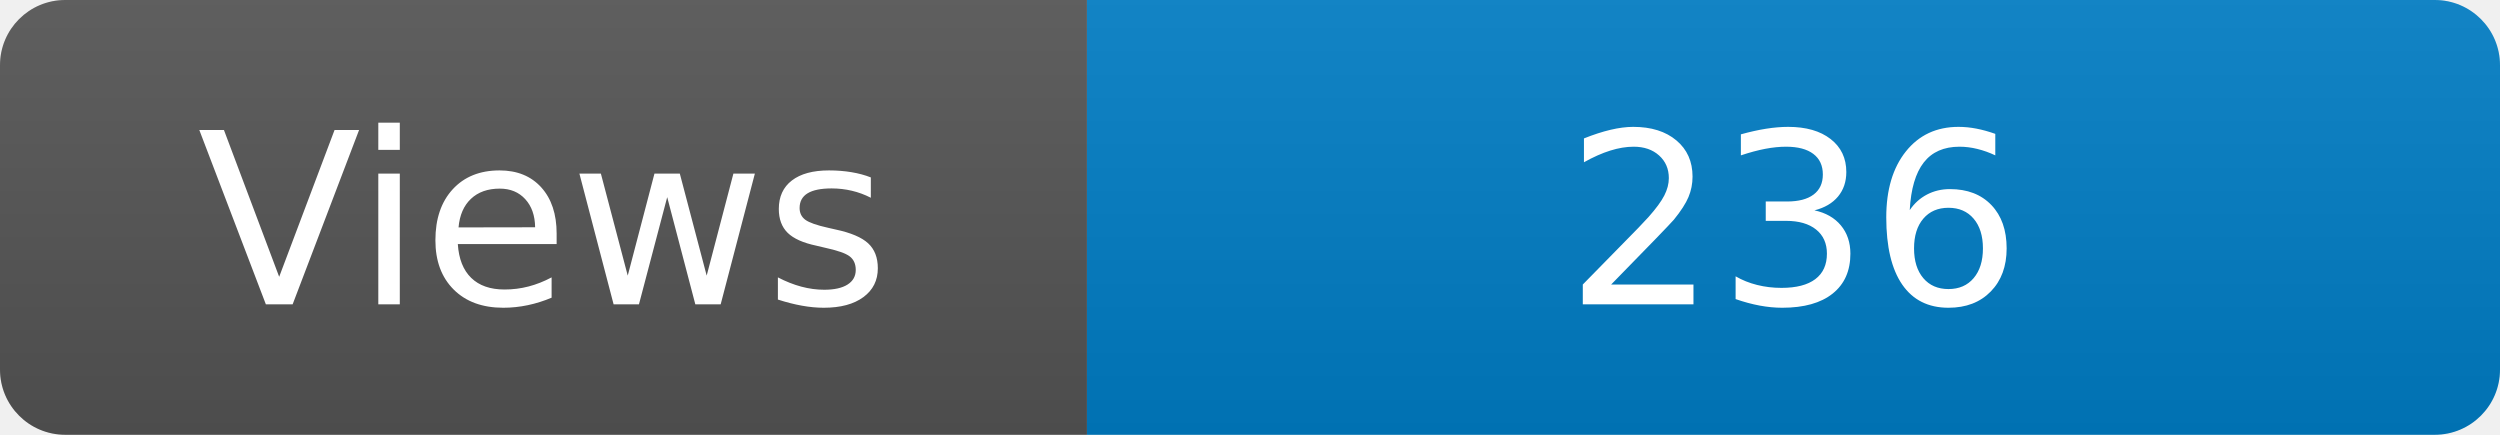
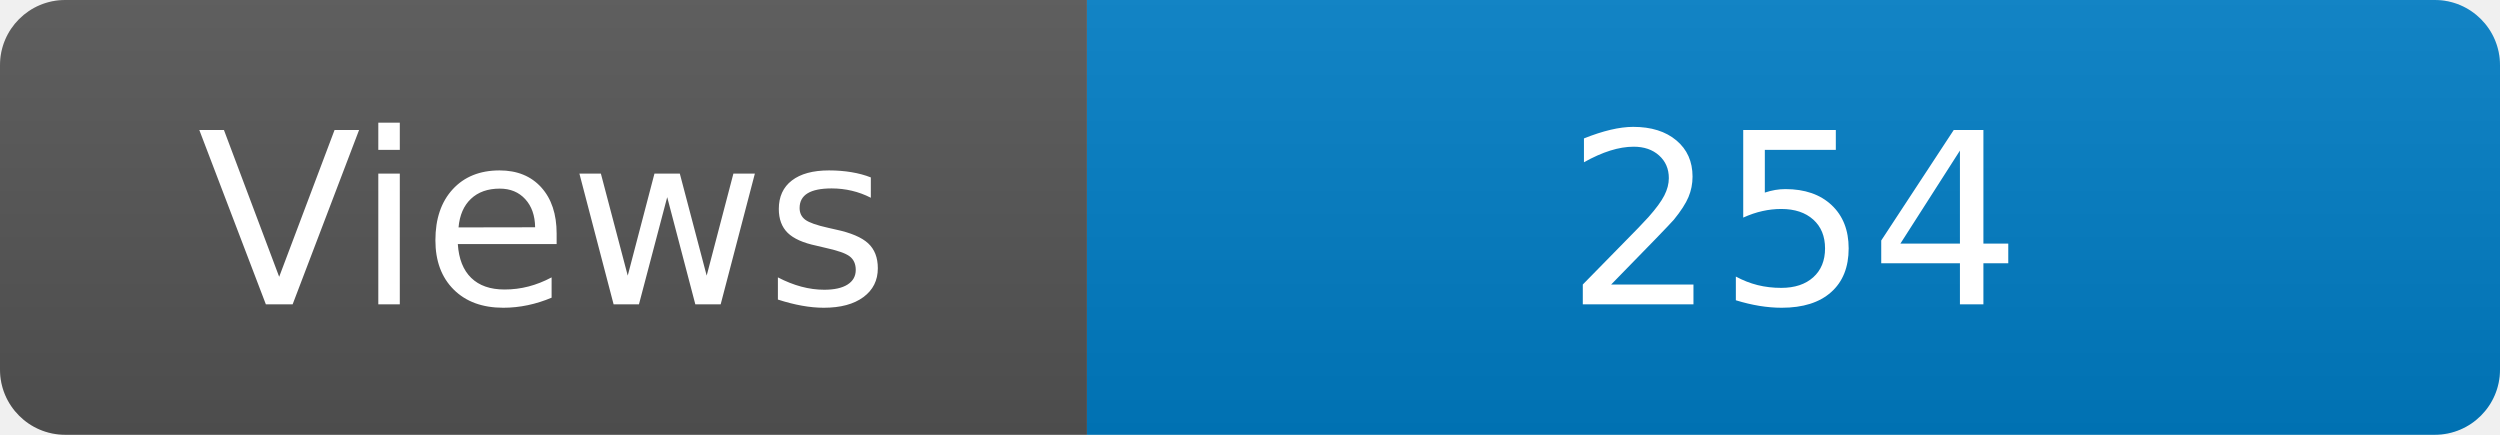
<svg xmlns="http://www.w3.org/2000/svg" width="115" height="20" role="img" aria-label="Maintained?: yes">
  <linearGradient id="s" x2="0" y2="100%">
    <stop offset="0" stop-color="#bbb" stop-opacity=".1" />
    <stop offset="1" stop-opacity=".1" />
  </linearGradient>
  <clipPath id="r">
    <rect width="115" height="20" rx="3" fill="#fff" />
  </clipPath>
  <g clip-path="url(#r)">
    <rect width="50" height="20" fill="#555" />
    <rect x="50" width="160" height="20" fill="#007ec6" />
    <rect width="115" height="20" fill="url(#s)" />
  </g>
  <g fill="#fff" text-anchor="middle" font-family="Verdana,Geneva,DejaVu Sans,sans-serif" font-size="110">
    <text x="250" y="140" transform="scale(.1)" fill="#fff">Views</text>
-     <text x="825" y="140" transform="scale(.1)" fill="#fff">236</text>
+     <text x="825" y="140" transform="scale(.1)" fill="#fff">254</text>
  </g>
</svg>
